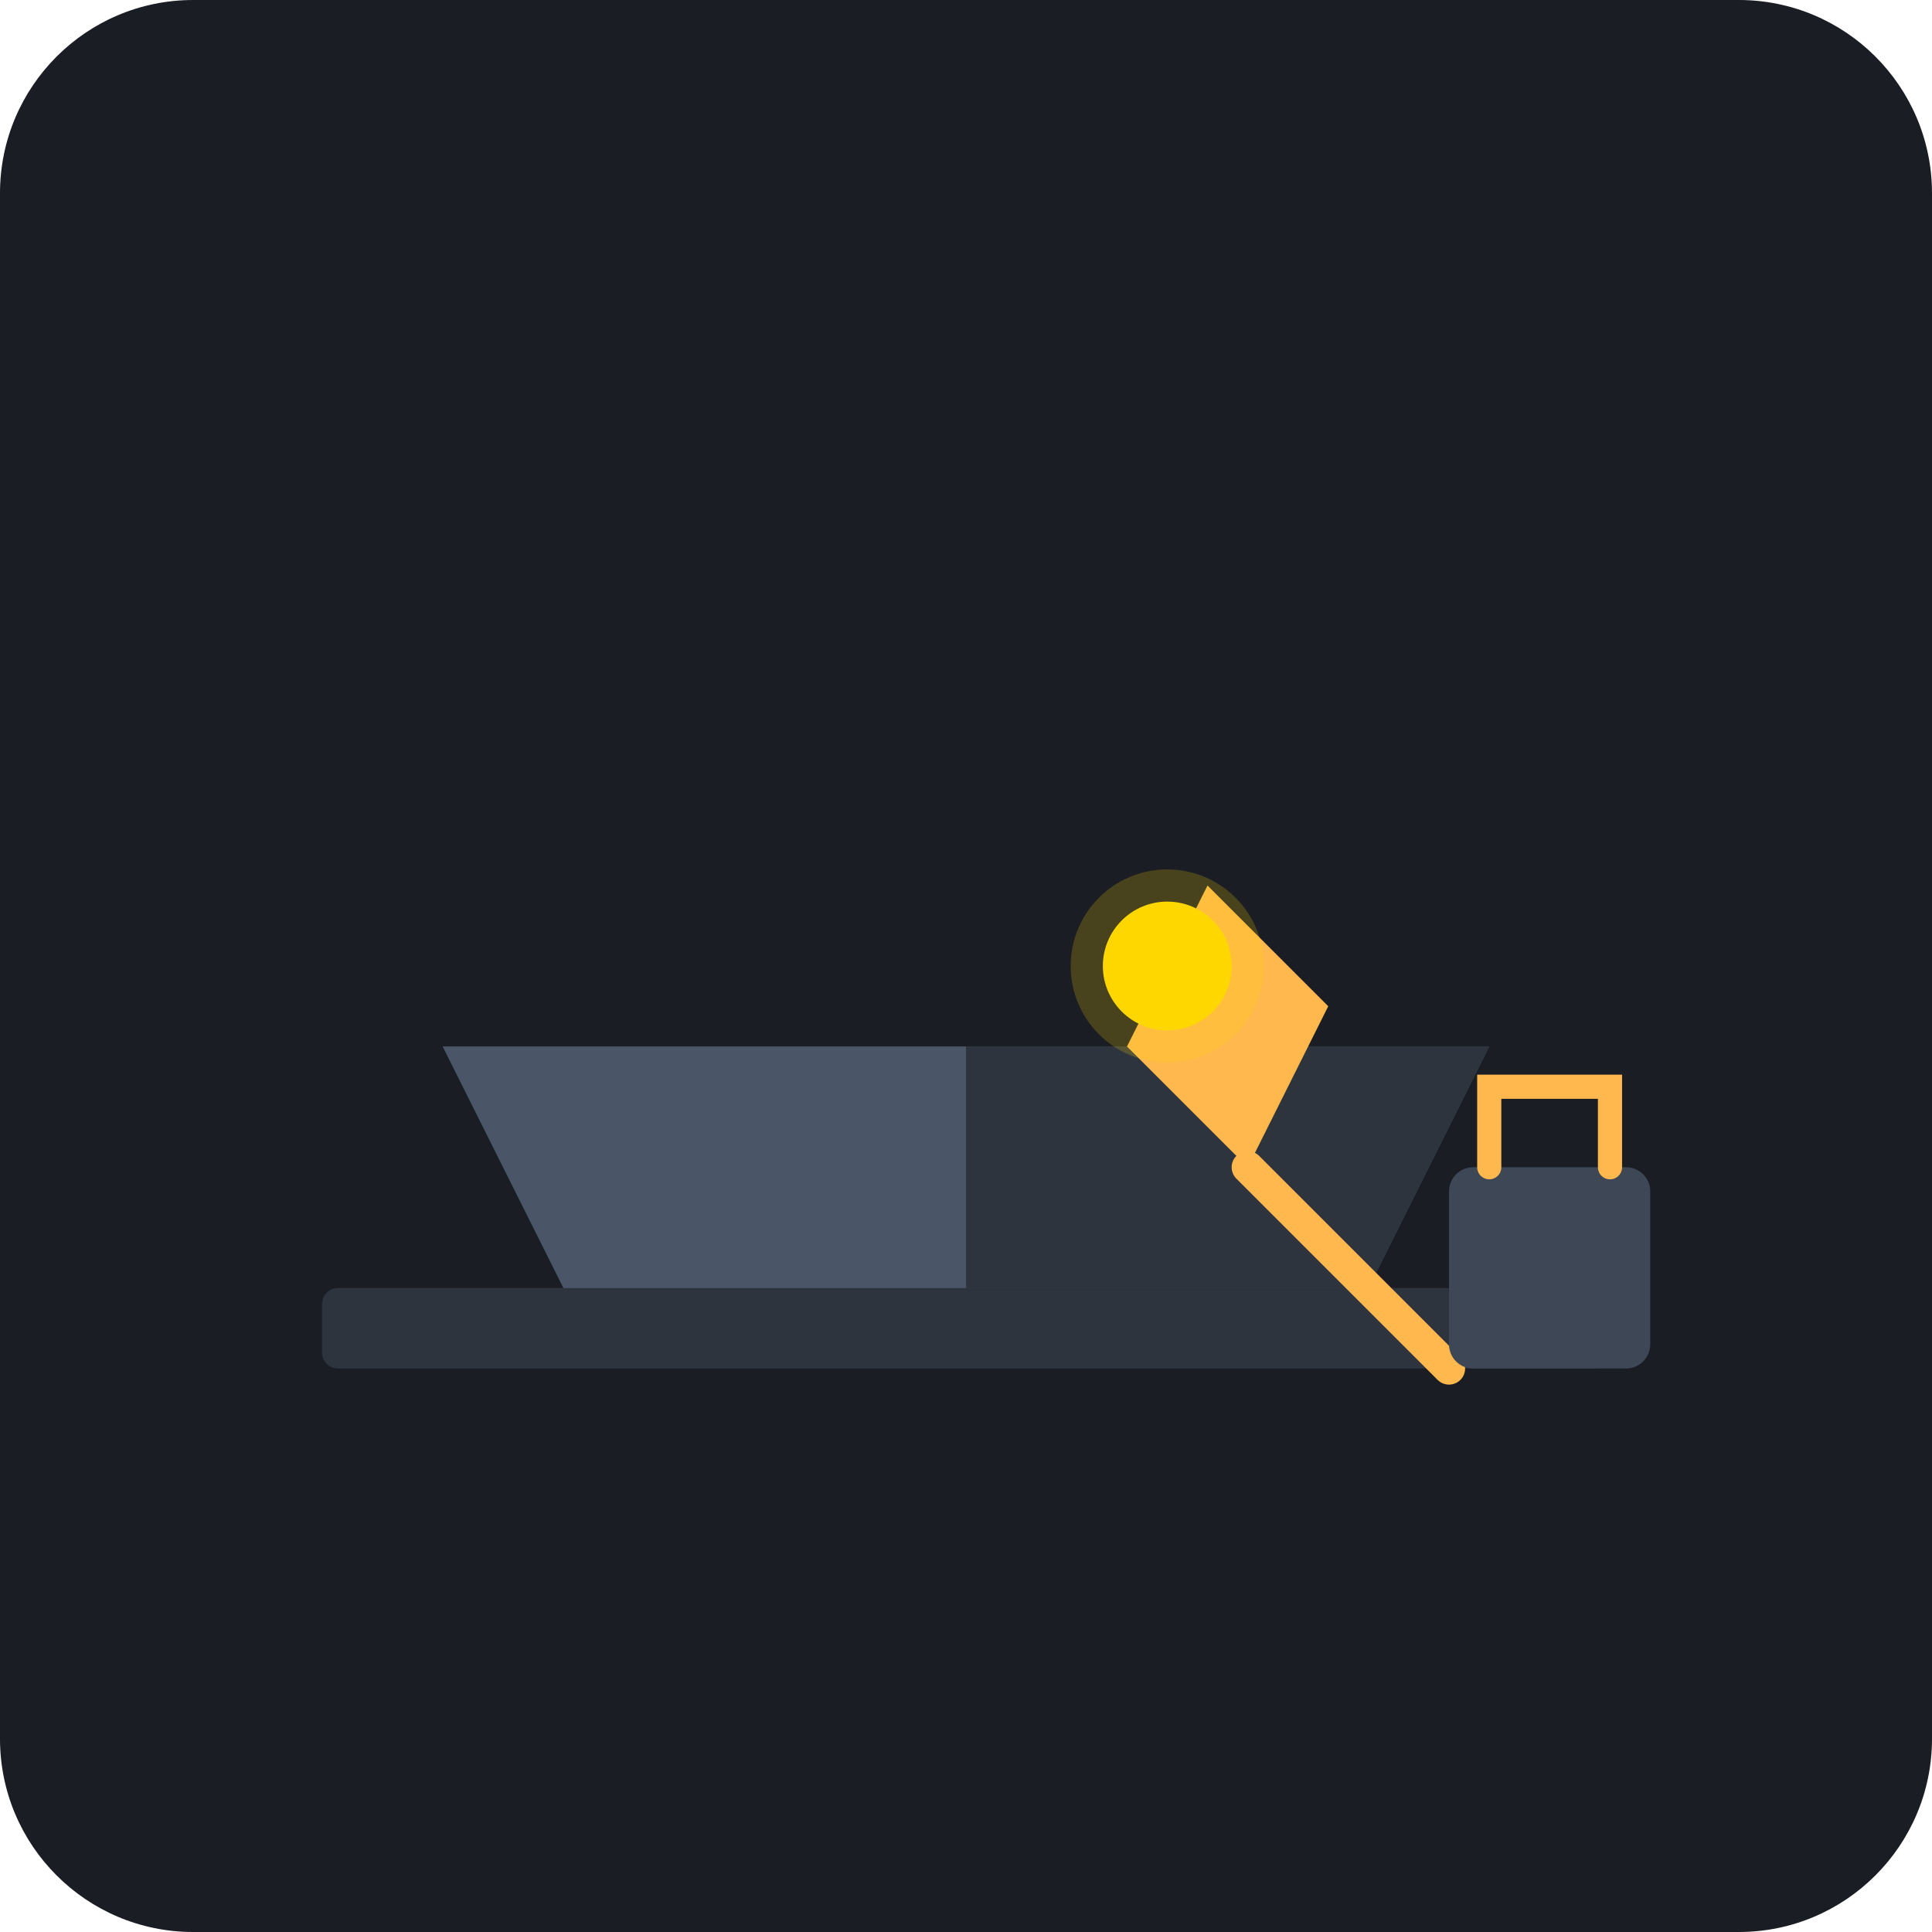
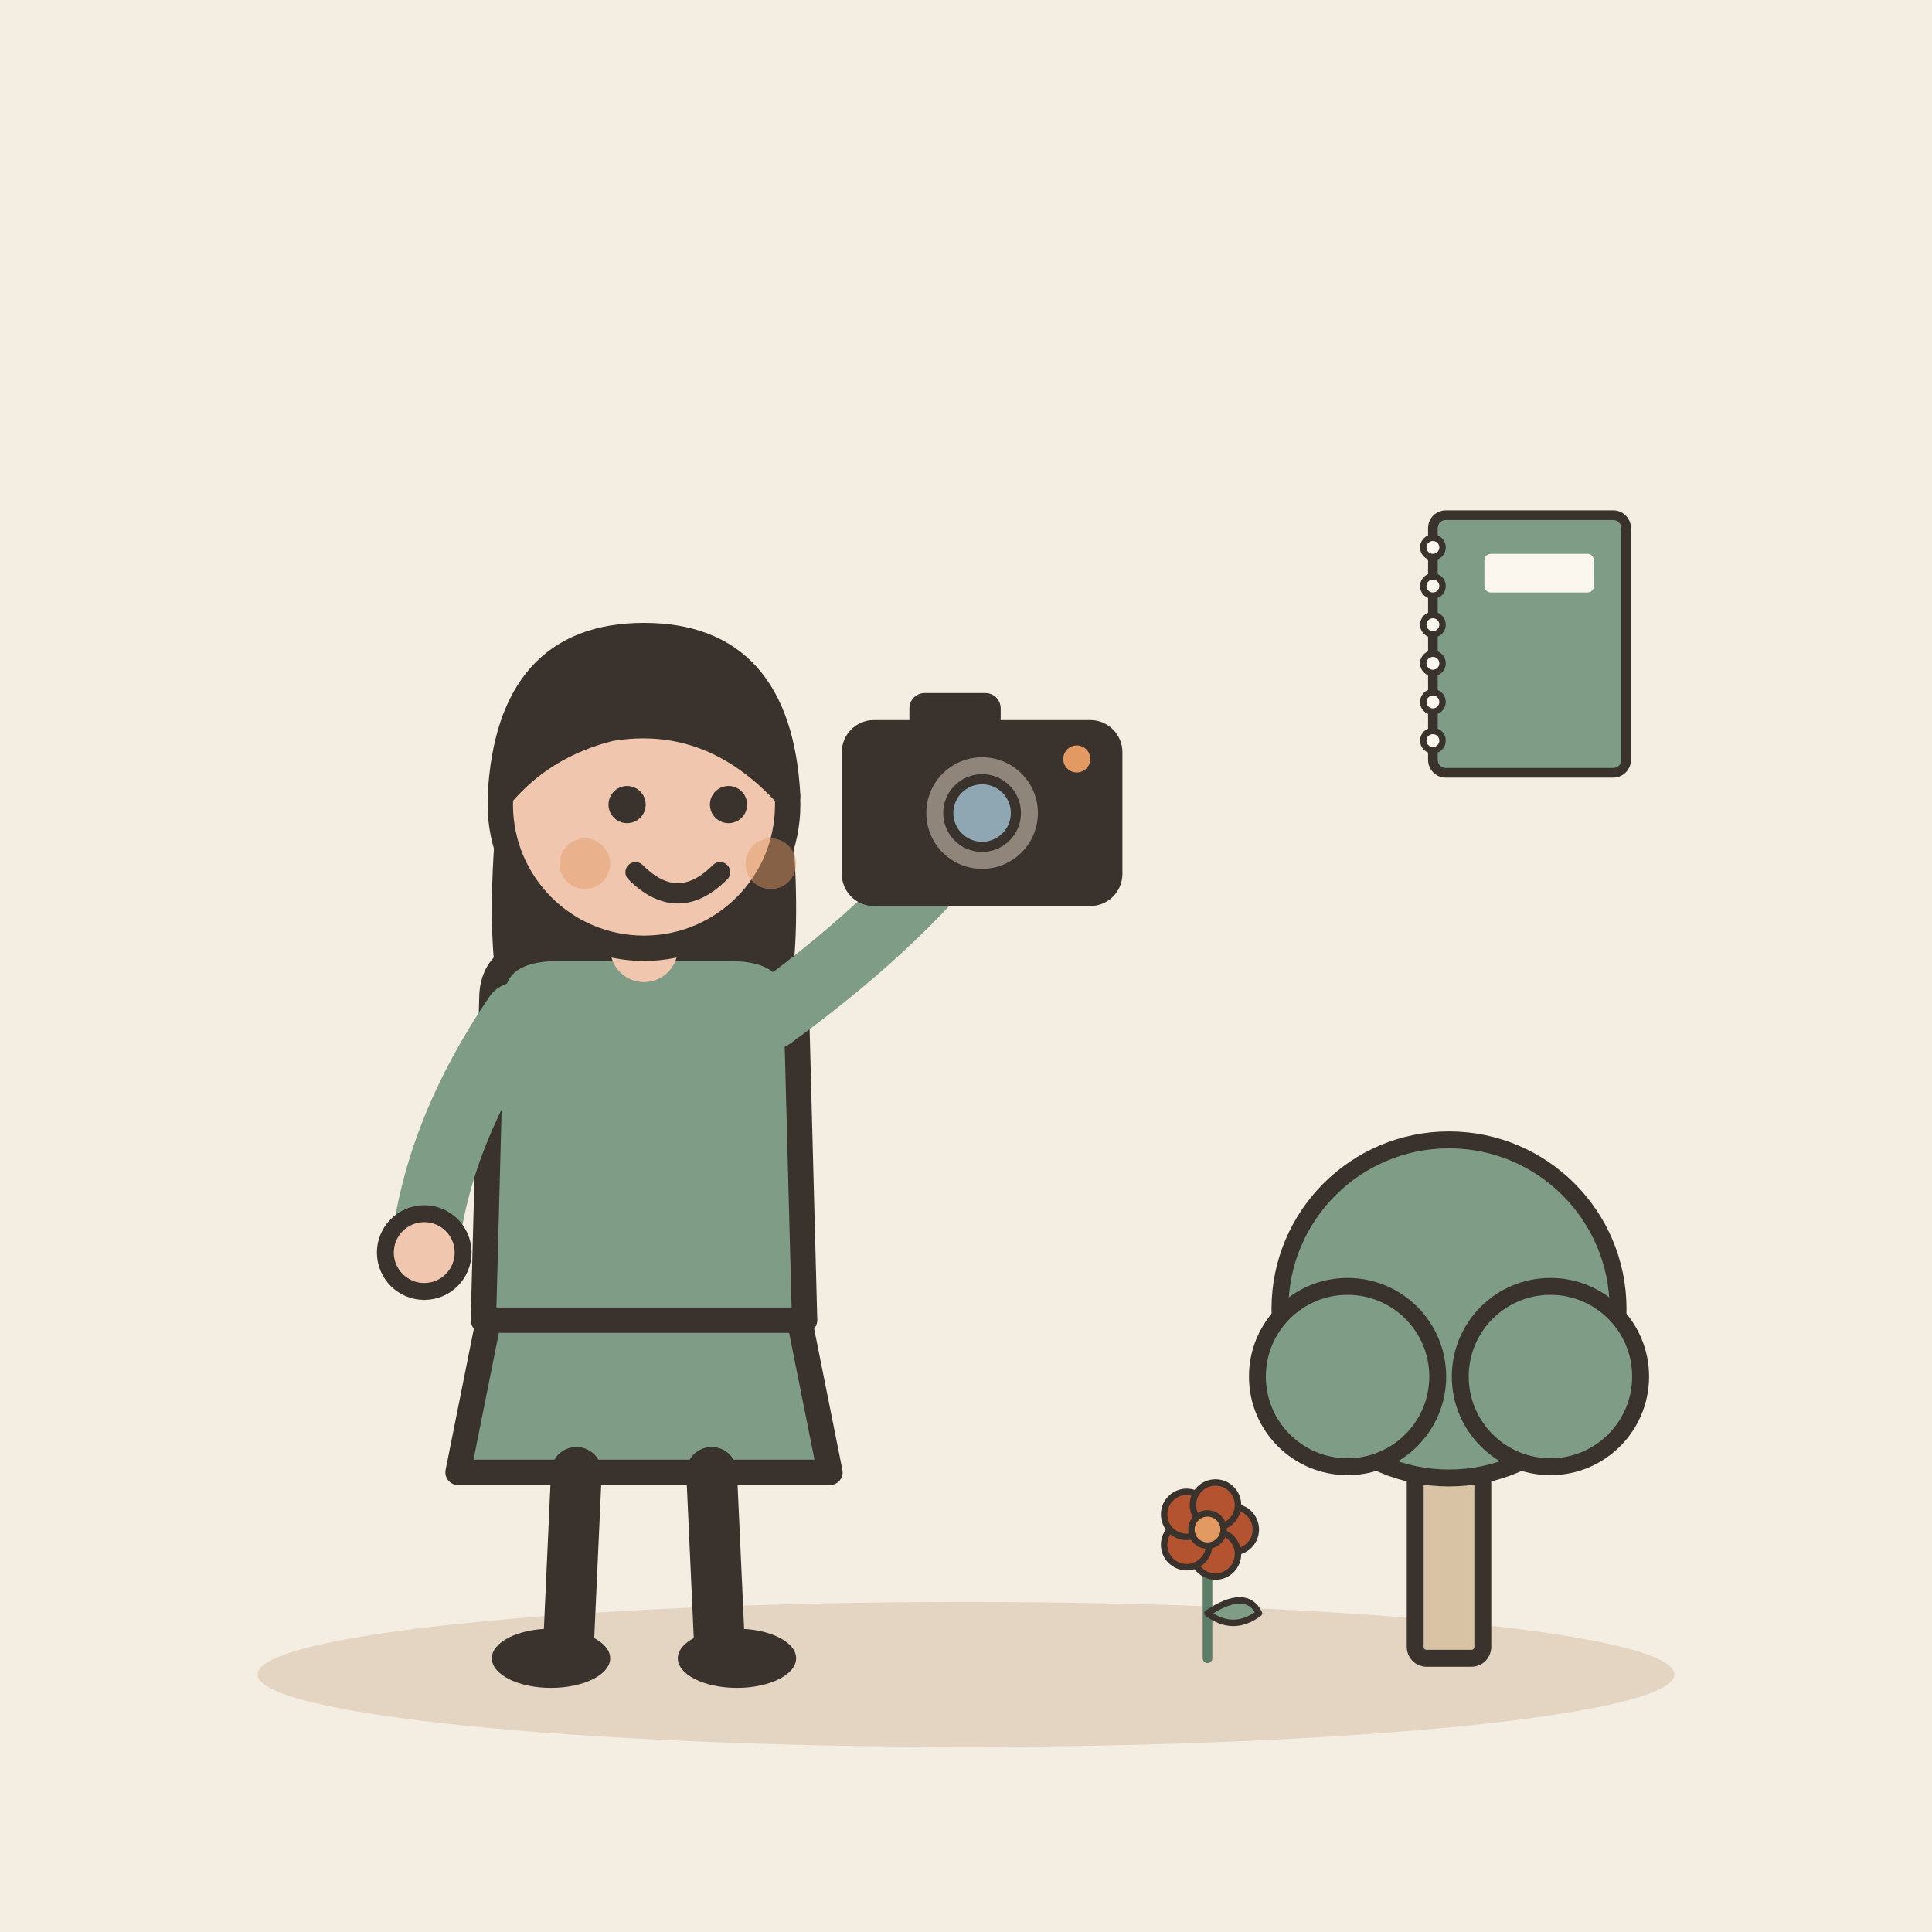
- <svg xmlns="http://www.w3.org/2000/svg" viewBox="0 0 240 240">
-   <rect width="240" height="240" rx="24" fill="#1A1D24" />
-   <rect x="40" y="160" width="160" height="10" rx="2" fill="#2D343E" />
-   <path d="M70 160 L170 160 L185 130 L55 130 Z" fill="#3D4756" />
-   <path d="M70 160 L120 160 L120 130 L55 130 Z" fill="#4A5568" />
-   <path d="M120 160 L170 160 L185 130 L120 130 Z" fill="#2D343E" />
-   <path d="M140 130 L150 110 L165 125 L155 145 Z" fill="#FFB84D" />
-   <path d="M155 145 L180 170" stroke="#FFB84D" stroke-width="4" stroke-linecap="round" />
-   <circle cx="145" cy="120" r="8" fill="#FFD700" />
-   <circle cx="145" cy="120" r="12" fill="#FFD700" fill-opacity="0.2" />
-   <rect x="180" y="145" width="25" height="25" rx="3" fill="#3D4756" />
-   <path d="M185 145 L185 135 L200 135 L200 145" fill="none" stroke="#FFB84D" stroke-width="3" stroke-linecap="round" />
+ <svg xmlns="http://www.w3.org/2000/svg" viewBox="0 0 240 240" data-style="editorial">
+   <rect width="240" height="240" fill="#F4EDE2" />
+   <ellipse cx="120" cy="208" rx="88" ry="9" fill="#E3D5C1" />
+   <g transform="translate(80 206) scale(1.05 1.05)">
+     <path d="M-18 -42L-22 -22L22 -22L18 -42Z" fill="#7E9C86" stroke="#3A332D" stroke-width="3" stroke-linecap="round" stroke-linejoin="round" />
+     <path d="M-8 -22L-9 0" stroke="#3A332D" stroke-width="6" stroke-linecap="round" fill="none" />
+     <path d="M8 -22L9 0" stroke="#3A332D" stroke-width="6" stroke-linecap="round" fill="none" />
+     <ellipse cx="-11" cy="0" rx="7" ry="3.5" fill="#3A332D" />
+     <ellipse cx="11" cy="0" rx="7" ry="3.5" fill="#3A332D" />
+     <path d="M-17 -104Q-20 -78 -14 -70L-6 -78L6 -78L14 -70Q20 -78 17 -104Z" fill="#3A332D" />
+     <path d="M-18 -78Q-18 -84 -10 -84L10 -84Q18 -84 18 -78L19 -40L-19 -40Z" fill="#7E9C86" stroke="#3A332D" stroke-width="3" stroke-linecap="round" stroke-linejoin="round" />
+     <path d="M-15 -76Q-24.5 -62 -26 -48" fill="none" stroke="#7E9C86" stroke-width="8" stroke-linecap="round" stroke-linejoin="round" />
+     <circle cx="-26" cy="-48" r="4.6" fill="#F0C7AE" stroke="#3A332D" stroke-linecap="round" stroke-linejoin="round" stroke-width="2" />
+     <path d="M15 -76Q31.5 -88 40 -100" fill="none" stroke="#7E9C86" stroke-width="8" stroke-linecap="round" stroke-linejoin="round" />
+     <circle cx="40" cy="-100" r="4.6" fill="#F0C7AE" stroke="#3A332D" stroke-linecap="round" stroke-linejoin="round" stroke-width="2" />
+     <path d="M0 -84L0 -88" stroke="#F0C7AE" stroke-width="8" stroke-linecap="round" fill="none" />
+     <circle cx="0" cy="-101" r="17" fill="#F0C7AE" stroke="#3A332D" stroke-width="3" stroke-linecap="round" stroke-linejoin="round" />
+     <path d="M-17 -102Q-16 -121 0 -121Q16 -121 17 -102Q8 -112 -4 -110Q-12 -108 -17 -102Z" fill="#3A332D" stroke="#3A332D" stroke-width="3" stroke-linecap="round" stroke-linejoin="round" />
+     <circle cx="-2" cy="-101" r="2.2" fill="#3A332D" />
+     <circle cx="10" cy="-101" r="2.2" fill="#3A332D" />
+     <path d="M-1 -93Q4 -88 9 -93" fill="none" stroke="#3A332D" stroke-width="2.4" stroke-linecap="round" stroke-linejoin="round" />
+     <circle cx="-7" cy="-94" r="3" fill="#E39A62" opacity="0.45" />
+     <circle cx="15" cy="-94" r="3" fill="#E39A62" opacity="0.45" />
+     <g transform="translate(40 -100) scale(0.4 0.4)">
+       <rect x="-40" y="-26" width="80" height="52" rx="8" fill="#3A332D" stroke="#3A332D" stroke-width="3" stroke-linecap="round" stroke-linejoin="round" />
+       <rect x="-20" y="-34" width="24" height="10" rx="3" fill="#3A332D" stroke="#3A332D" stroke-width="3" stroke-linecap="round" stroke-linejoin="round" />
+       <circle cx="0" cy="0" r="18" fill="#8F857A" stroke="#3A332D" stroke-width="3" stroke-linecap="round" stroke-linejoin="round" />
+       <circle cx="0" cy="0" r="10" fill="#8FA7B3" stroke="#3A332D" stroke-width="3" stroke-linecap="round" stroke-linejoin="round" />
+       <circle cx="28" cy="-16" r="4" fill="#E39A62" />
+     </g>
+   </g>
+   <g transform="translate(180 206) scale(0.7 0.7)">
+     <rect x="-6" y="-40" width="12" height="40" rx="2" fill="#D8C3A5" stroke="#3A332D" stroke-width="3" stroke-linecap="round" stroke-linejoin="round" />
+     <circle cx="0" cy="-62" r="30" fill="#7E9C86" stroke="#3A332D" stroke-width="3" stroke-linecap="round" stroke-linejoin="round" />
+     <circle cx="-18" cy="-50" r="16" fill="#7E9C86" stroke="#3A332D" stroke-width="3" stroke-linecap="round" stroke-linejoin="round" />
+     <circle cx="18" cy="-50" r="16" fill="#7E9C86" stroke="#3A332D" stroke-width="3" stroke-linecap="round" stroke-linejoin="round" />
+   </g>
+   <g transform="translate(150 206) scale(0.4 0.4)">
+     <path d="M0 0L0 -36" stroke="#5C7D68" stroke-width="3" stroke-linecap="round" fill="none" />
+     <path d="M0 -14Q12 -22 16 -14Q8 -8 0 -14Z" fill="#7E9C86" stroke="#3A332D" stroke-width="2" stroke-linecap="round" stroke-linejoin="round" />
+     <circle cx="8" cy="-40" r="7" fill="#B4532F" stroke="#3A332D" stroke-linecap="round" stroke-linejoin="round" stroke-width="2" />
+     <circle cx="2.472" cy="-32.392" r="7" fill="#B4532F" stroke="#3A332D" stroke-linecap="round" stroke-linejoin="round" stroke-width="2" />
+     <circle cx="-6.472" cy="-35.298" r="7" fill="#B4532F" stroke="#3A332D" stroke-linecap="round" stroke-linejoin="round" stroke-width="2" />
+     <circle cx="-6.472" cy="-44.702" r="7" fill="#B4532F" stroke="#3A332D" stroke-linecap="round" stroke-linejoin="round" stroke-width="2" />
+     <circle cx="2.472" cy="-47.608" r="7" fill="#B4532F" stroke="#3A332D" stroke-linecap="round" stroke-linejoin="round" stroke-width="2" />
+     <circle cx="0" cy="-40" r="5" fill="#E39A62" stroke="#3A332D" stroke-linecap="round" stroke-linejoin="round" stroke-width="2" />
+   </g>
+   <g transform="translate(190 80) scale(0.4 0.4)">
+     <rect x="-30" y="-40" width="60" height="80" rx="4" fill="#7E9C86" stroke="#3A332D" stroke-width="3" stroke-linecap="round" stroke-linejoin="round" />
+     <circle cx="-30" cy="-30" r="3" fill="#FBF6EE" stroke="#3A332D" stroke-linecap="round" stroke-linejoin="round" stroke-width="2" />
+     <circle cx="-30" cy="-18" r="3" fill="#FBF6EE" stroke="#3A332D" stroke-linecap="round" stroke-linejoin="round" stroke-width="2" />
+     <circle cx="-30" cy="-6" r="3" fill="#FBF6EE" stroke="#3A332D" stroke-linecap="round" stroke-linejoin="round" stroke-width="2" />
+     <circle cx="-30" cy="6" r="3" fill="#FBF6EE" stroke="#3A332D" stroke-linecap="round" stroke-linejoin="round" stroke-width="2" />
+     <circle cx="-30" cy="18" r="3" fill="#FBF6EE" stroke="#3A332D" stroke-linecap="round" stroke-linejoin="round" stroke-width="2" />
+     <circle cx="-30" cy="30" r="3" fill="#FBF6EE" stroke="#3A332D" stroke-linecap="round" stroke-linejoin="round" stroke-width="2" />
+     <rect x="-14" y="-28" width="34" height="12" rx="2" fill="#FBF6EE" />
+   </g>
</svg>
